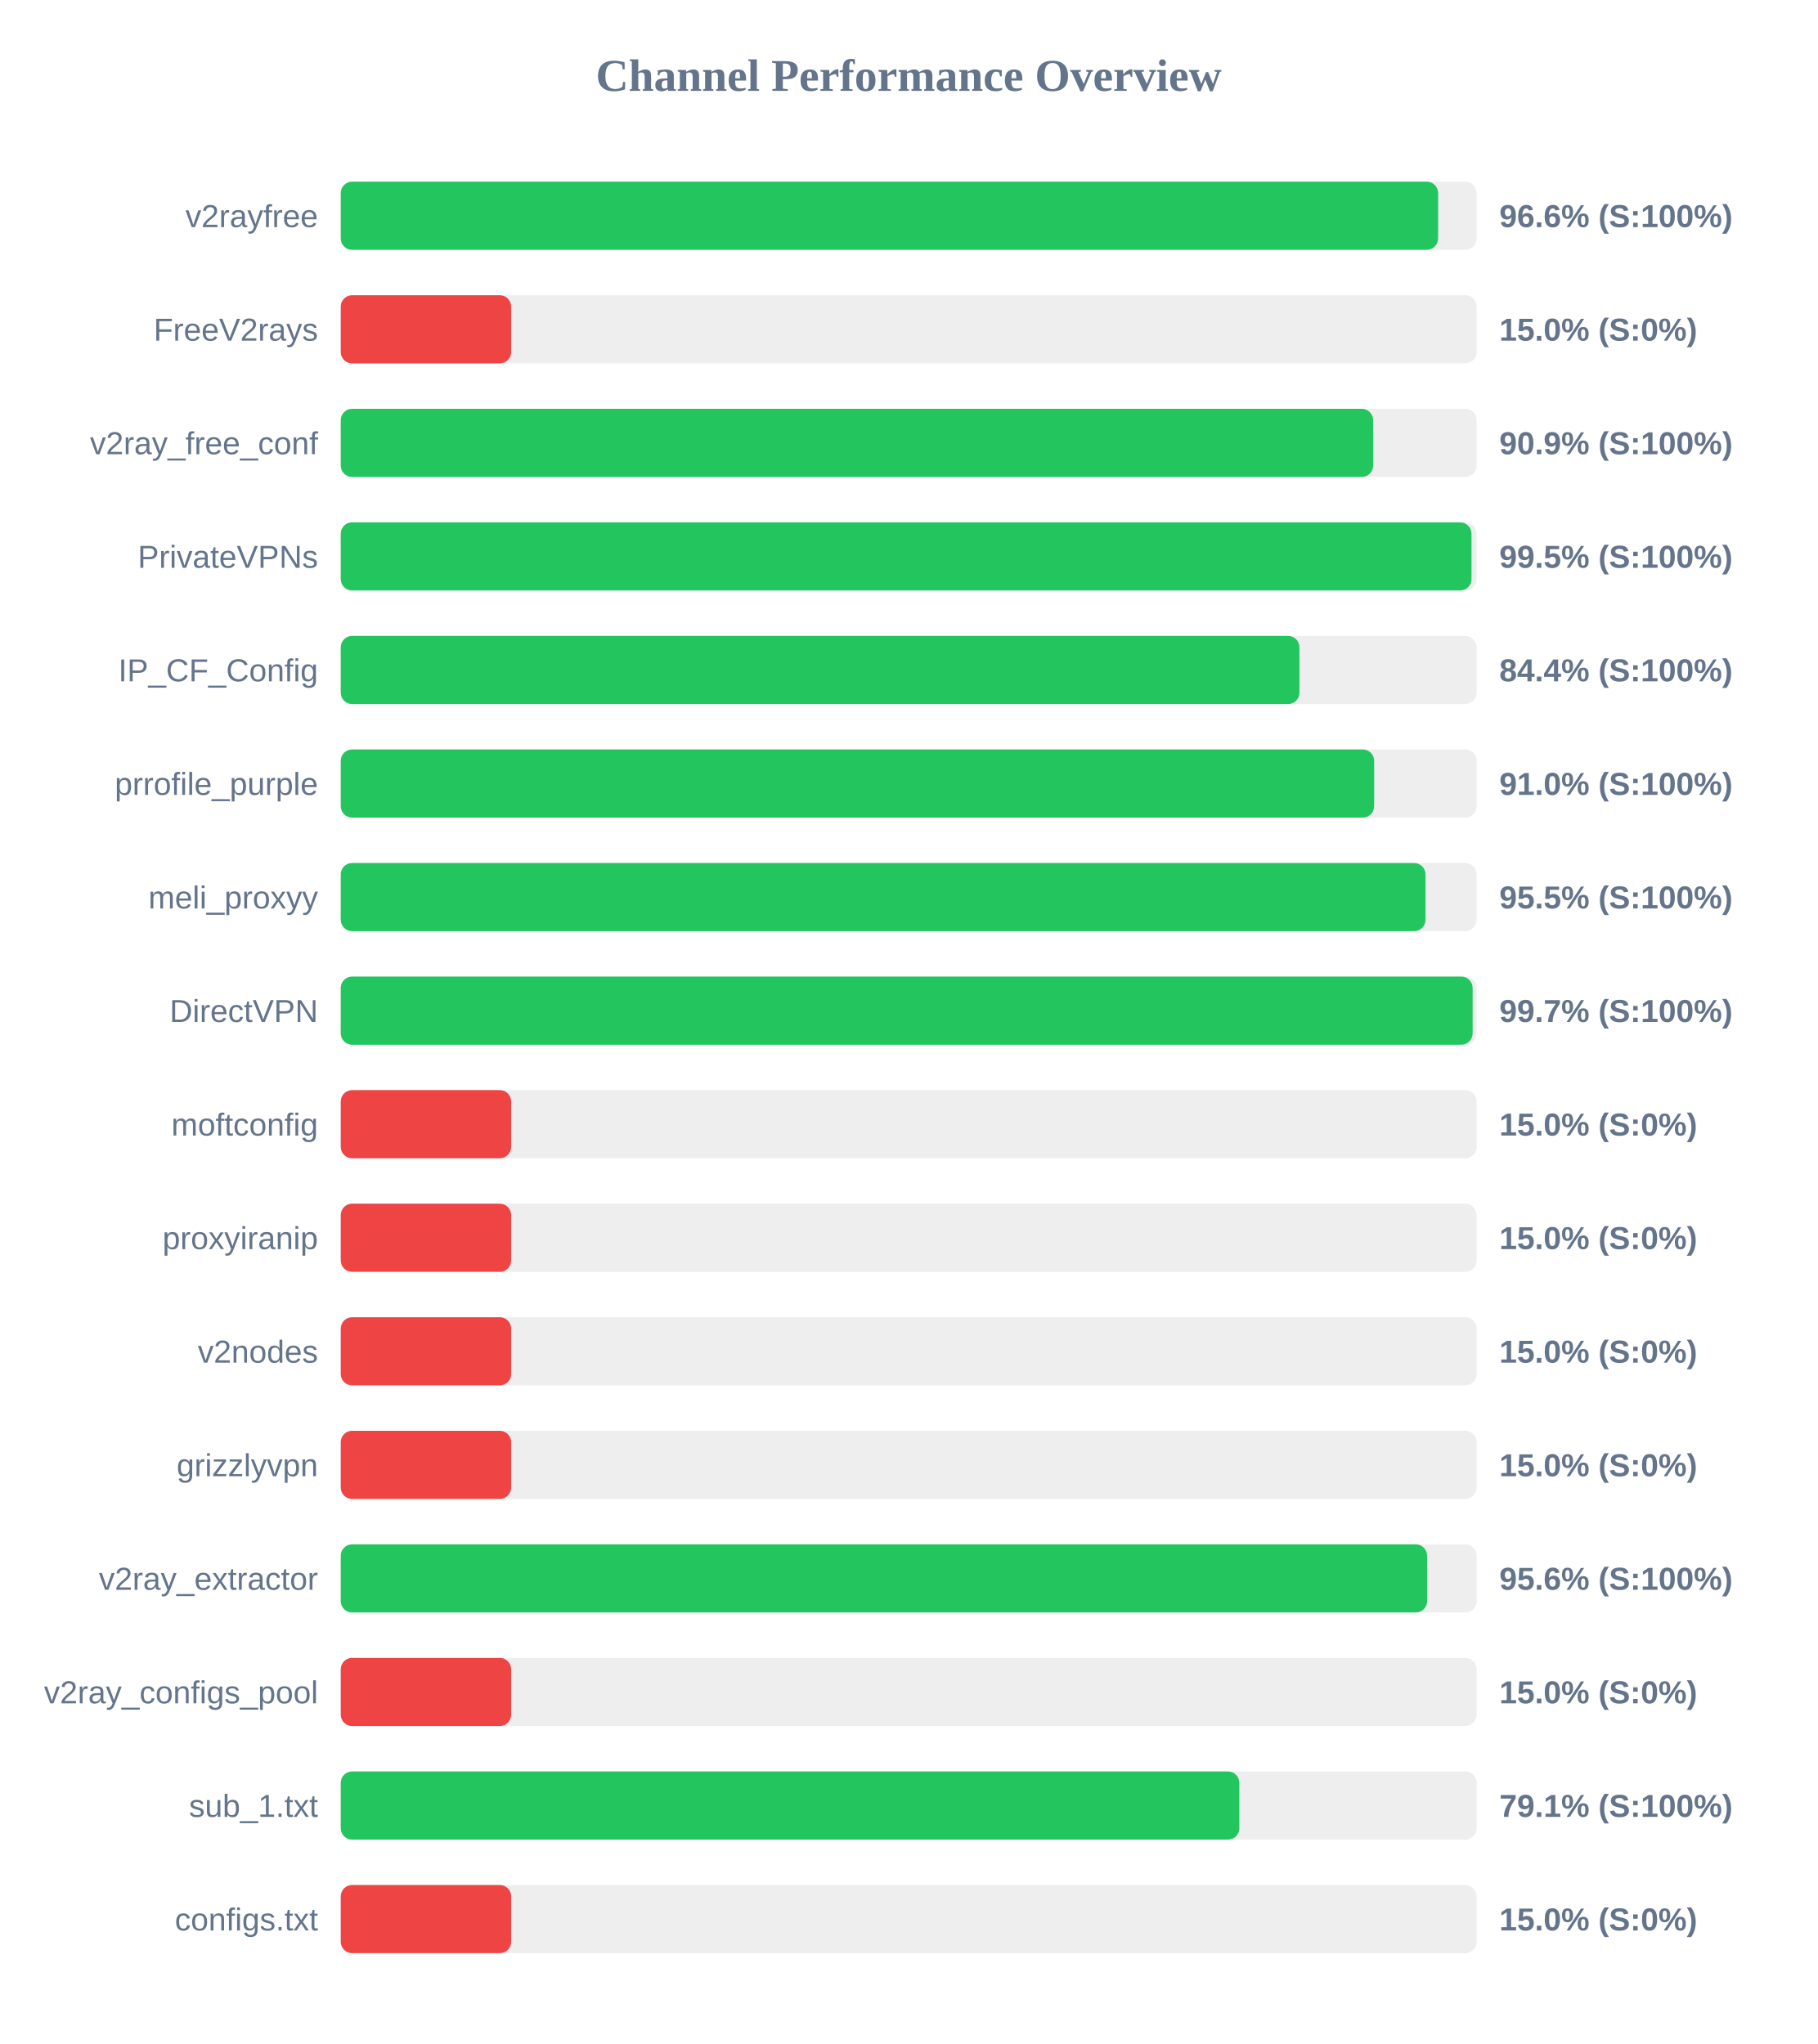
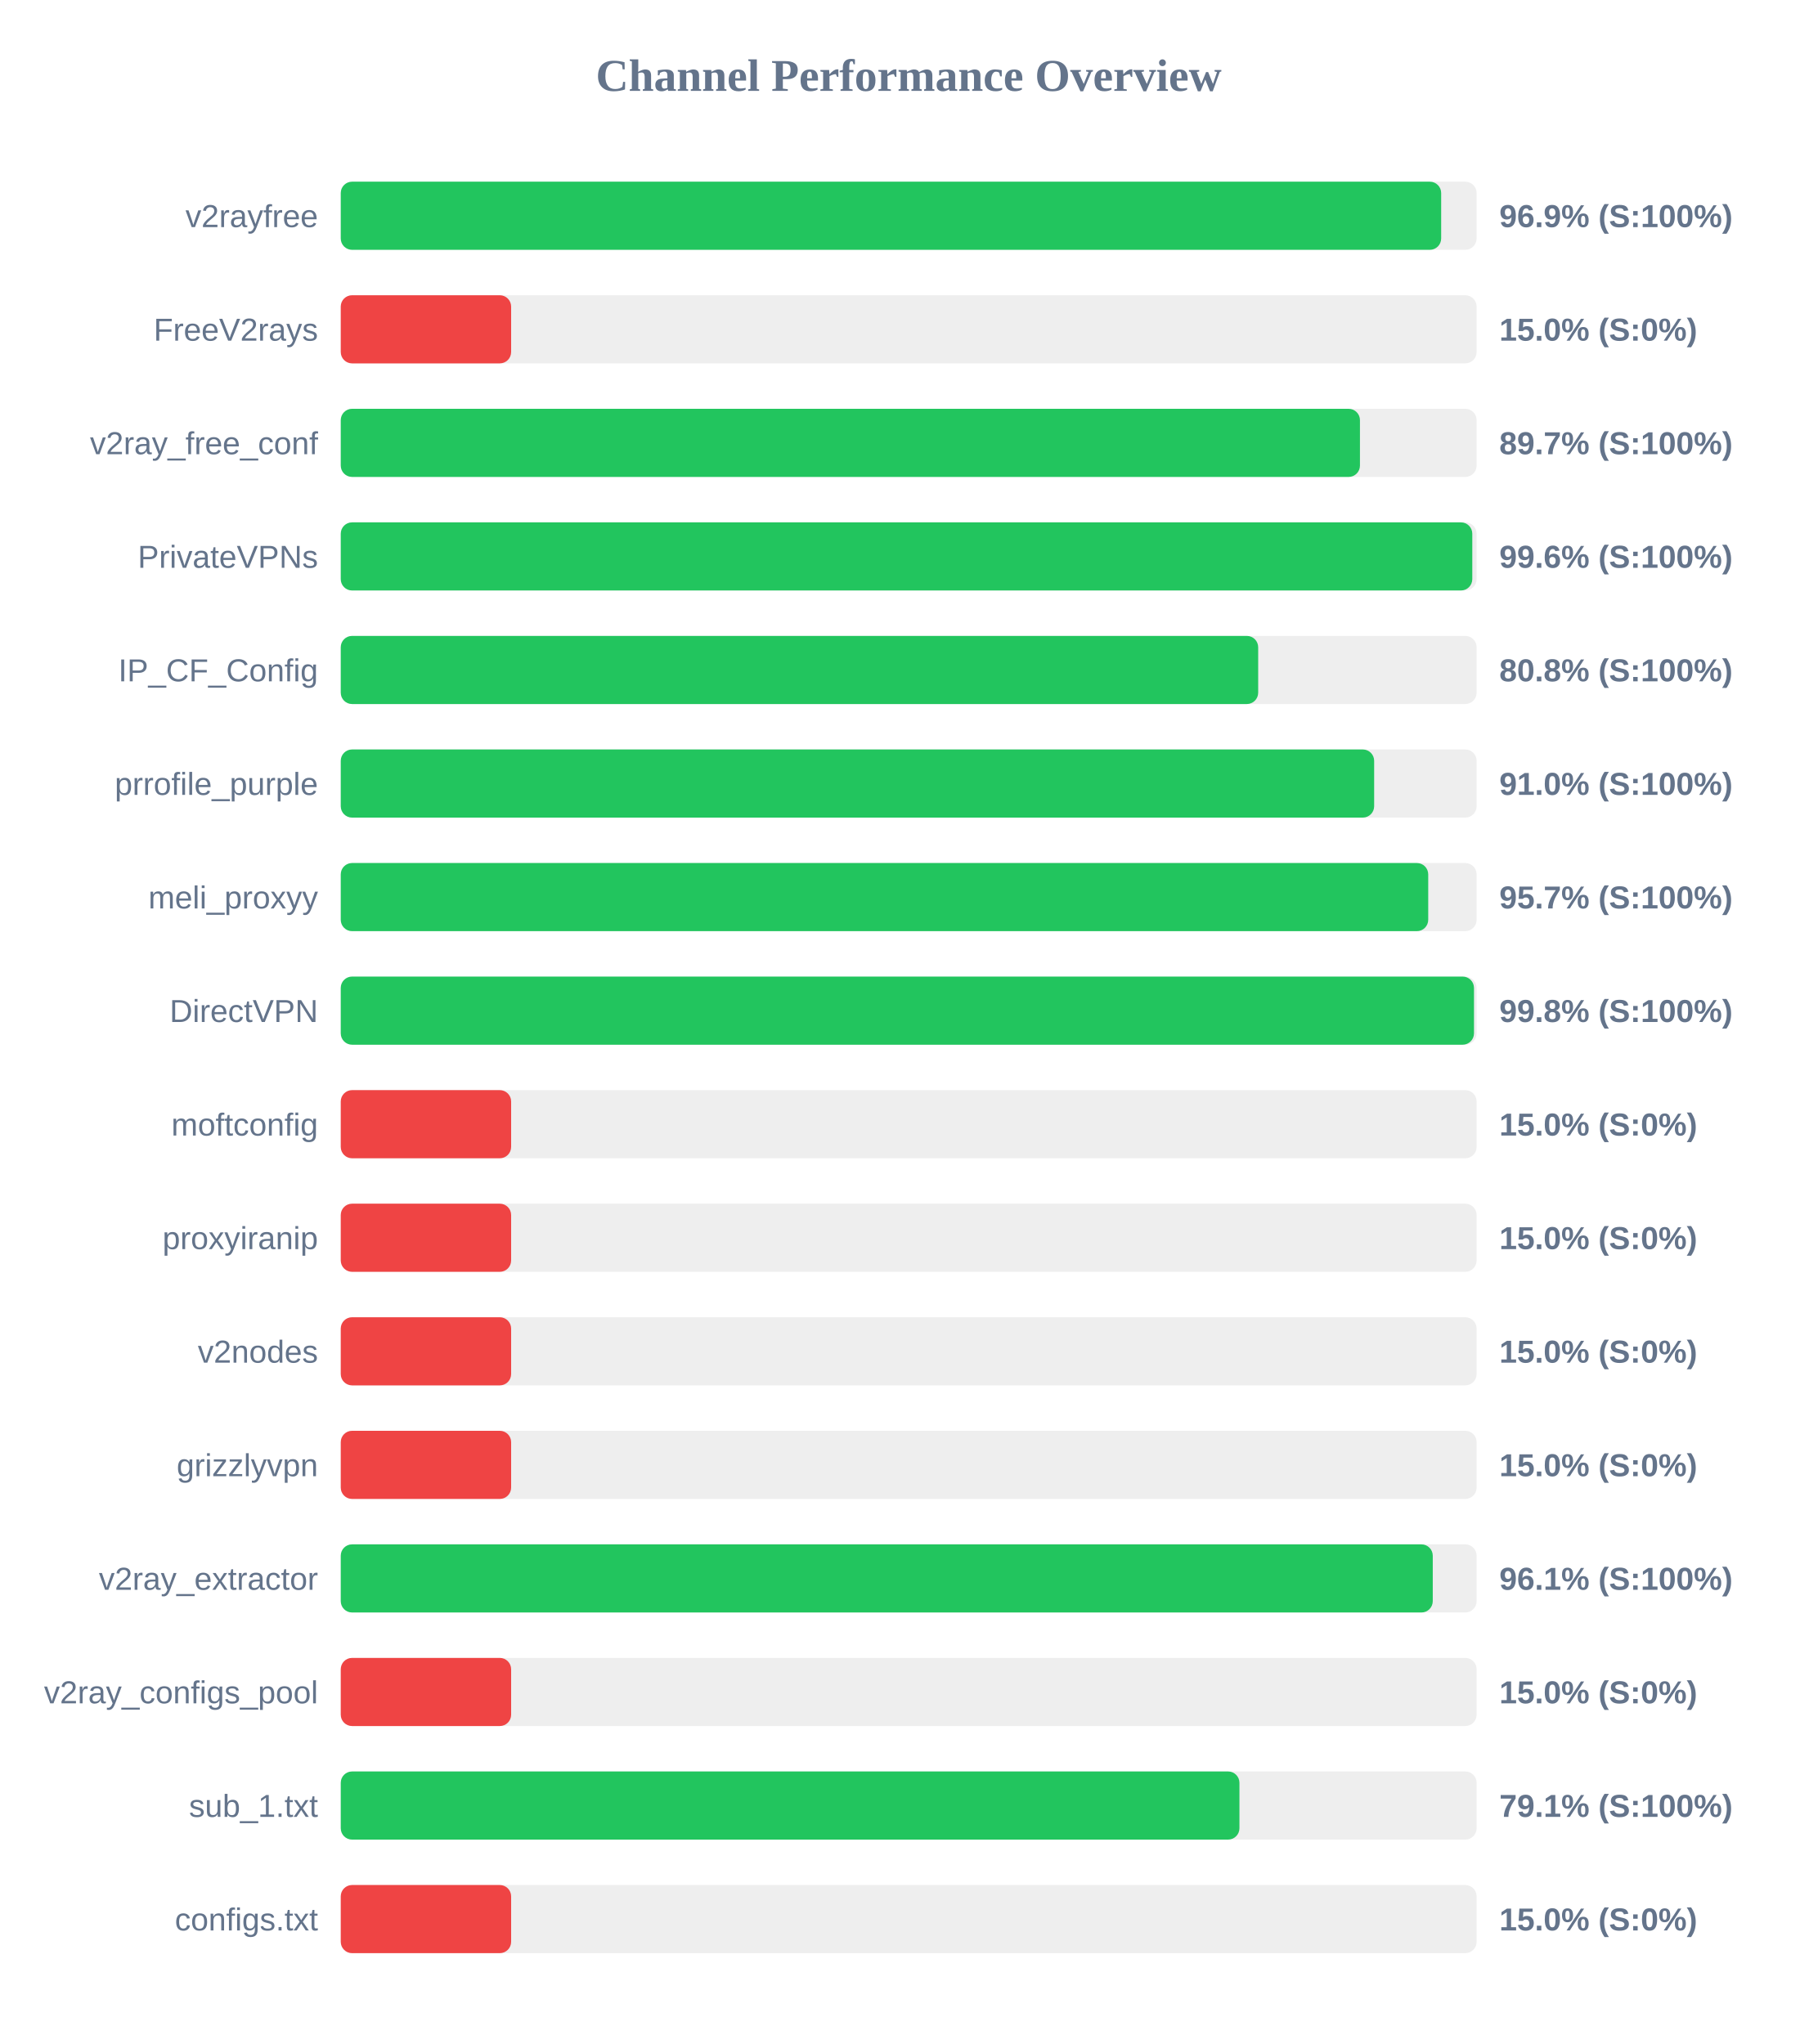
<svg xmlns="http://www.w3.org/2000/svg" width="800" height="900" version="1.1">
  <style>
        .row { font: 14px Arial; fill: #64748b; }
        .score { font: bold 14px Arial; fill: #64748b; }
    </style>
  <text x="400" y="40" text-anchor="middle" font-size="20px" font-weight="bold" fill="#64748b">Channel Performance Overview</text>
  <rect x="150" y="80" width="500" height="30" fill="#eee" rx="5" />
-   <rect x="150" y="80" width="483.05" height="30" fill="#22c55e" rx="5" />
+   <rect x="150" y="80" width="484.4" height="30" fill="#22c55e" rx="5" />
  <text x="140" y="100" text-anchor="end" class="row">v2rayfree</text>
-   <text x="660" y="100" text-anchor="start" class="score">96.6% (S:100%)</text>
+   <text x="660" y="100" text-anchor="start" class="score">96.9% (S:100%)</text>
  <rect x="150" y="130" width="500" height="30" fill="#eee" rx="5" />
  <rect x="150" y="130" width="75.0" height="30" fill="#ef4444" rx="5" />
  <text x="140" y="150" text-anchor="end" class="row">FreeV2rays</text>
  <text x="660" y="150" text-anchor="start" class="score">15.0% (S:0%)</text>
  <rect x="150" y="180" width="500" height="30" fill="#eee" rx="5" />
-   <rect x="150" y="180" width="454.45" height="30" fill="#22c55e" rx="5" />
+   <rect x="150" y="180" width="448.65" height="30" fill="#22c55e" rx="5" />
  <text x="140" y="200" text-anchor="end" class="row">v2ray_free_conf</text>
-   <text x="660" y="200" text-anchor="start" class="score">90.9% (S:100%)</text>
+   <text x="660" y="200" text-anchor="start" class="score">89.7% (S:100%)</text>
  <rect x="150" y="230" width="500" height="30" fill="#eee" rx="5" />
-   <rect x="150" y="230" width="497.75" height="30" fill="#22c55e" rx="5" />
+   <rect x="150" y="230" width="498.1" height="30" fill="#22c55e" rx="5" />
  <text x="140" y="250" text-anchor="end" class="row">PrivateVPNs</text>
-   <text x="660" y="250" text-anchor="start" class="score">99.5% (S:100%)</text>
+   <text x="660" y="250" text-anchor="start" class="score">99.6% (S:100%)</text>
  <rect x="150" y="280" width="500" height="30" fill="#eee" rx="5" />
-   <rect x="150" y="280" width="422.0" height="30" fill="#22c55e" rx="5" />
+   <rect x="150" y="280" width="403.85" height="30" fill="#22c55e" rx="5" />
  <text x="140" y="300" text-anchor="end" class="row">IP_CF_Config</text>
-   <text x="660" y="300" text-anchor="start" class="score">84.4% (S:100%)</text>
+   <text x="660" y="300" text-anchor="start" class="score">80.8% (S:100%)</text>
  <rect x="150" y="330" width="500" height="30" fill="#eee" rx="5" />
  <rect x="150" y="330" width="454.9" height="30" fill="#22c55e" rx="5" />
  <text x="140" y="350" text-anchor="end" class="row">prrofile_purple</text>
  <text x="660" y="350" text-anchor="start" class="score">91.0% (S:100%)</text>
  <rect x="150" y="380" width="500" height="30" fill="#eee" rx="5" />
-   <rect x="150" y="380" width="477.5" height="30" fill="#22c55e" rx="5" />
+   <rect x="150" y="380" width="478.7" height="30" fill="#22c55e" rx="5" />
  <text x="140" y="400" text-anchor="end" class="row">meli_proxyy</text>
-   <text x="660" y="400" text-anchor="start" class="score">95.5% (S:100%)</text>
+   <text x="660" y="400" text-anchor="start" class="score">95.7% (S:100%)</text>
  <rect x="150" y="430" width="500" height="30" fill="#eee" rx="5" />
-   <rect x="150" y="430" width="498.25" height="30" fill="#22c55e" rx="5" />
+   <rect x="150" y="430" width="498.85" height="30" fill="#22c55e" rx="5" />
  <text x="140" y="450" text-anchor="end" class="row">DirectVPN</text>
-   <text x="660" y="450" text-anchor="start" class="score">99.7% (S:100%)</text>
+   <text x="660" y="450" text-anchor="start" class="score">99.8% (S:100%)</text>
  <rect x="150" y="480" width="500" height="30" fill="#eee" rx="5" />
  <rect x="150" y="480" width="75.0" height="30" fill="#ef4444" rx="5" />
  <text x="140" y="500" text-anchor="end" class="row">moftconfig</text>
  <text x="660" y="500" text-anchor="start" class="score">15.0% (S:0%)</text>
  <rect x="150" y="530" width="500" height="30" fill="#eee" rx="5" />
  <rect x="150" y="530" width="75.0" height="30" fill="#ef4444" rx="5" />
  <text x="140" y="550" text-anchor="end" class="row">proxyiranip</text>
  <text x="660" y="550" text-anchor="start" class="score">15.0% (S:0%)</text>
  <rect x="150" y="580" width="500" height="30" fill="#eee" rx="5" />
  <rect x="150" y="580" width="75.0" height="30" fill="#ef4444" rx="5" />
  <text x="140" y="600" text-anchor="end" class="row">v2nodes</text>
  <text x="660" y="600" text-anchor="start" class="score">15.0% (S:0%)</text>
  <rect x="150" y="630" width="500" height="30" fill="#eee" rx="5" />
  <rect x="150" y="630" width="75.0" height="30" fill="#ef4444" rx="5" />
  <text x="140" y="650" text-anchor="end" class="row">grizzlyvpn</text>
  <text x="660" y="650" text-anchor="start" class="score">15.0% (S:0%)</text>
  <rect x="150" y="680" width="500" height="30" fill="#eee" rx="5" />
-   <rect x="150" y="680" width="478.2" height="30" fill="#22c55e" rx="5" />
+   <rect x="150" y="680" width="480.7" height="30" fill="#22c55e" rx="5" />
  <text x="140" y="700" text-anchor="end" class="row">v2ray_extractor</text>
-   <text x="660" y="700" text-anchor="start" class="score">95.6% (S:100%)</text>
+   <text x="660" y="700" text-anchor="start" class="score">96.1% (S:100%)</text>
  <rect x="150" y="730" width="500" height="30" fill="#eee" rx="5" />
  <rect x="150" y="730" width="75.0" height="30" fill="#ef4444" rx="5" />
  <text x="140" y="750" text-anchor="end" class="row">v2ray_configs_pool</text>
  <text x="660" y="750" text-anchor="start" class="score">15.0% (S:0%)</text>
  <rect x="150" y="780" width="500" height="30" fill="#eee" rx="5" />
-   <rect x="150" y="780" width="395.55" height="30" fill="#22c55e" rx="5" />
+   <rect x="150" y="780" width="395.6" height="30" fill="#22c55e" rx="5" />
  <text x="140" y="800" text-anchor="end" class="row">sub_1.txt</text>
  <text x="660" y="800" text-anchor="start" class="score">79.1% (S:100%)</text>
  <rect x="150" y="830" width="500" height="30" fill="#eee" rx="5" />
  <rect x="150" y="830" width="75.0" height="30" fill="#ef4444" rx="5" />
  <text x="140" y="850" text-anchor="end" class="row">configs.txt</text>
  <text x="660" y="850" text-anchor="start" class="score">15.0% (S:0%)</text>
</svg>
